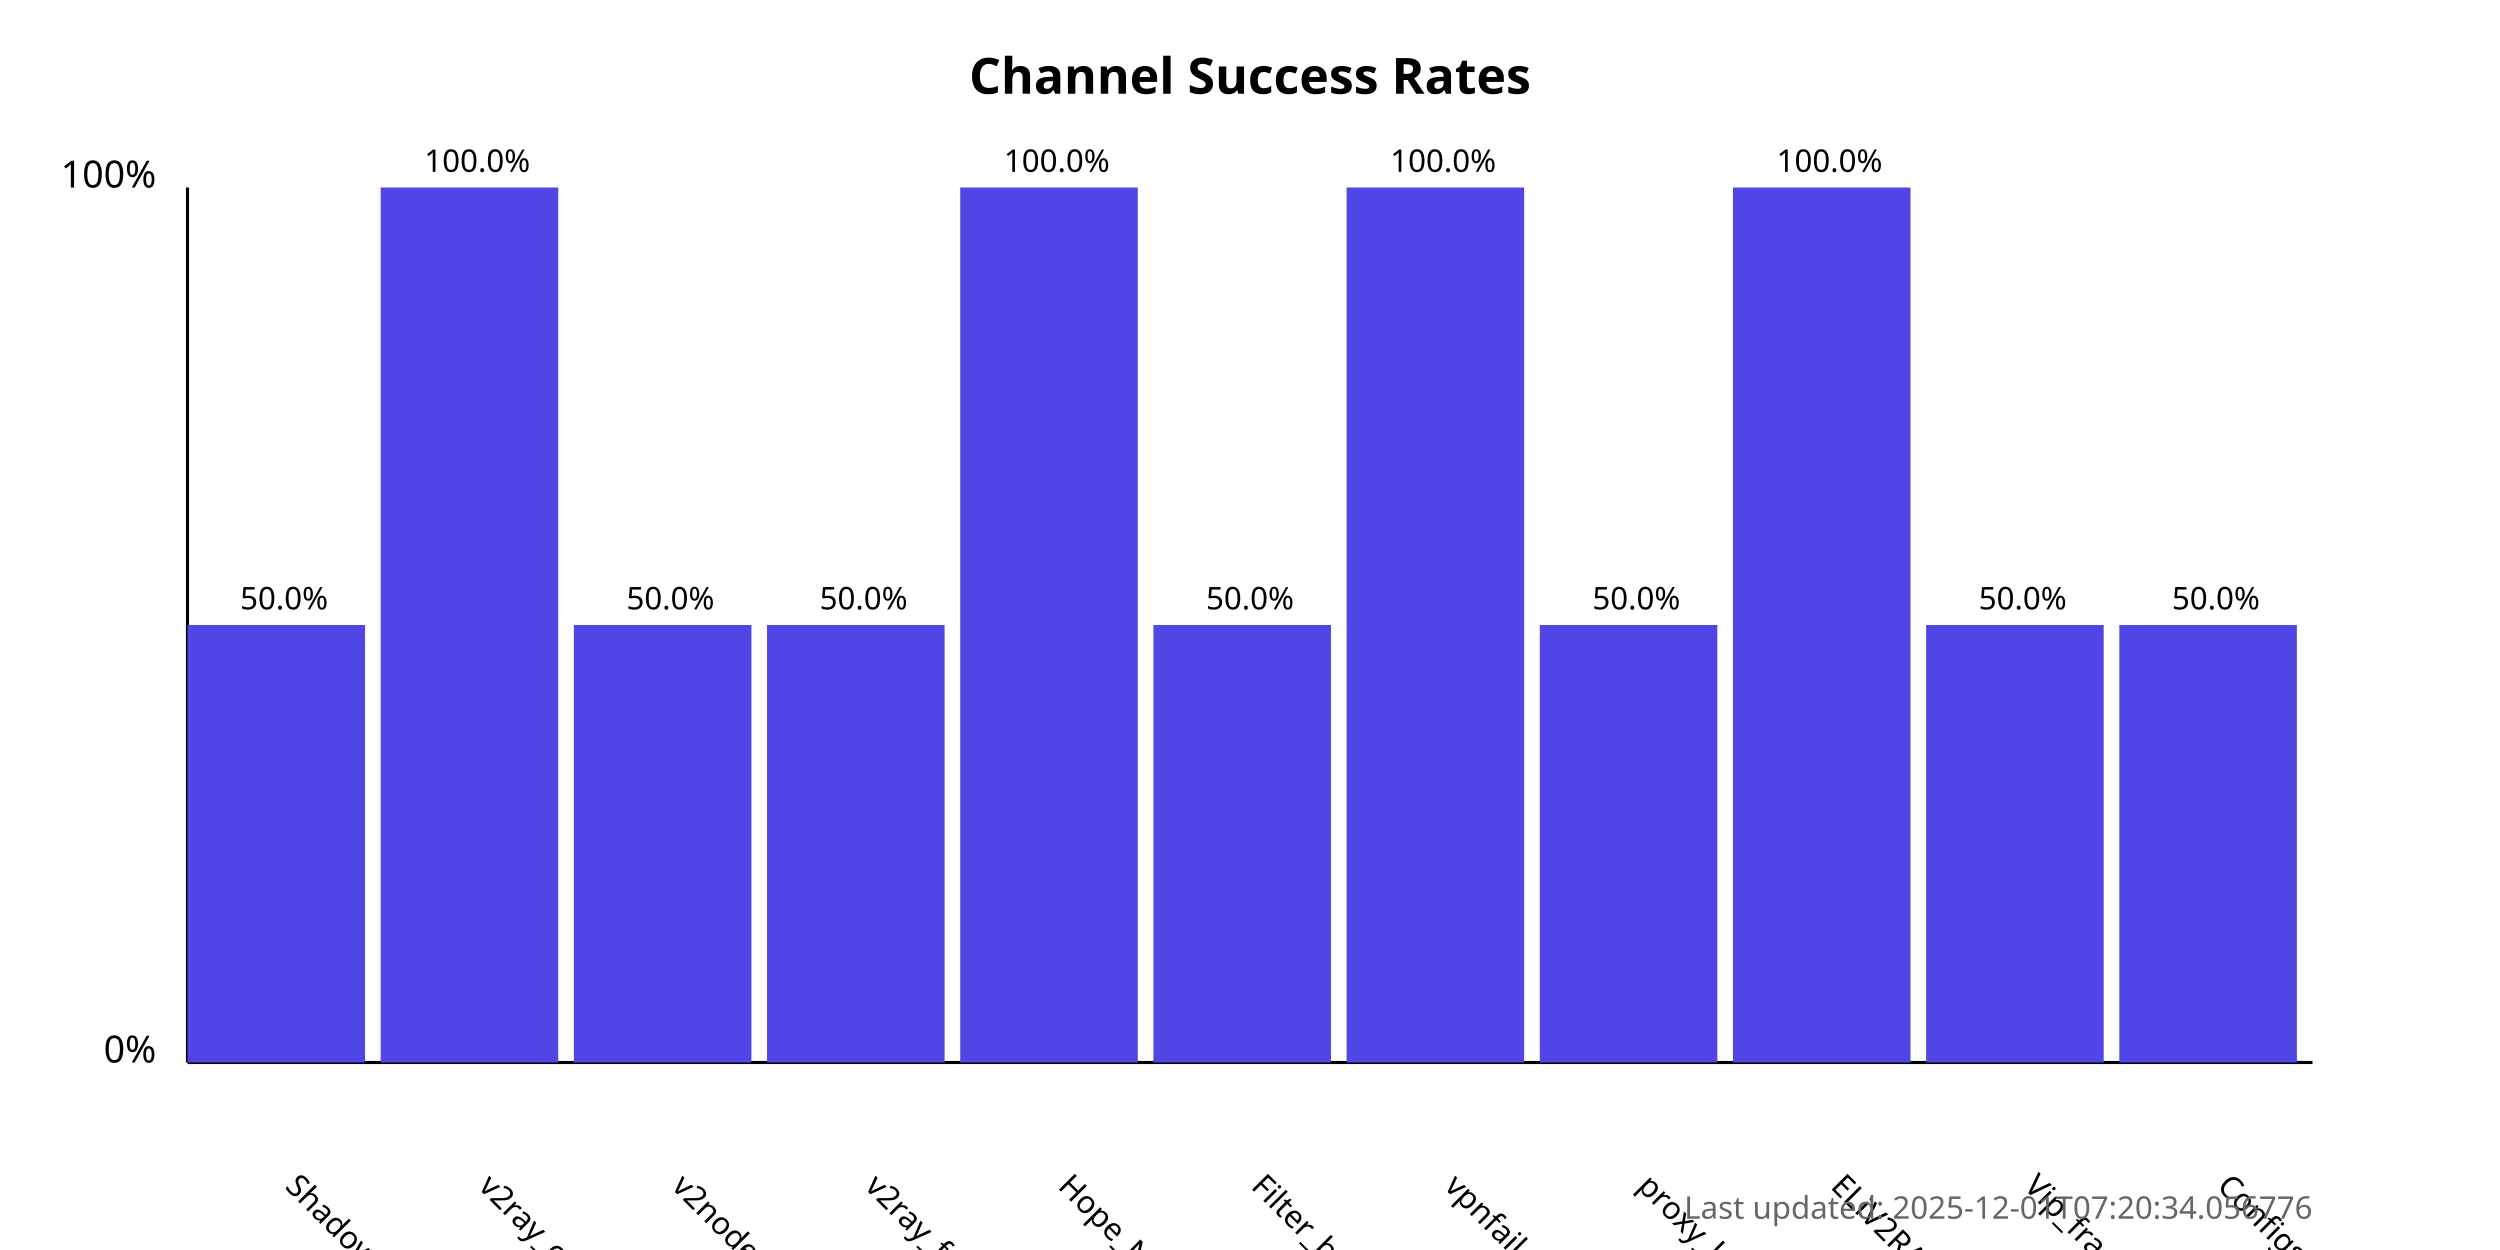
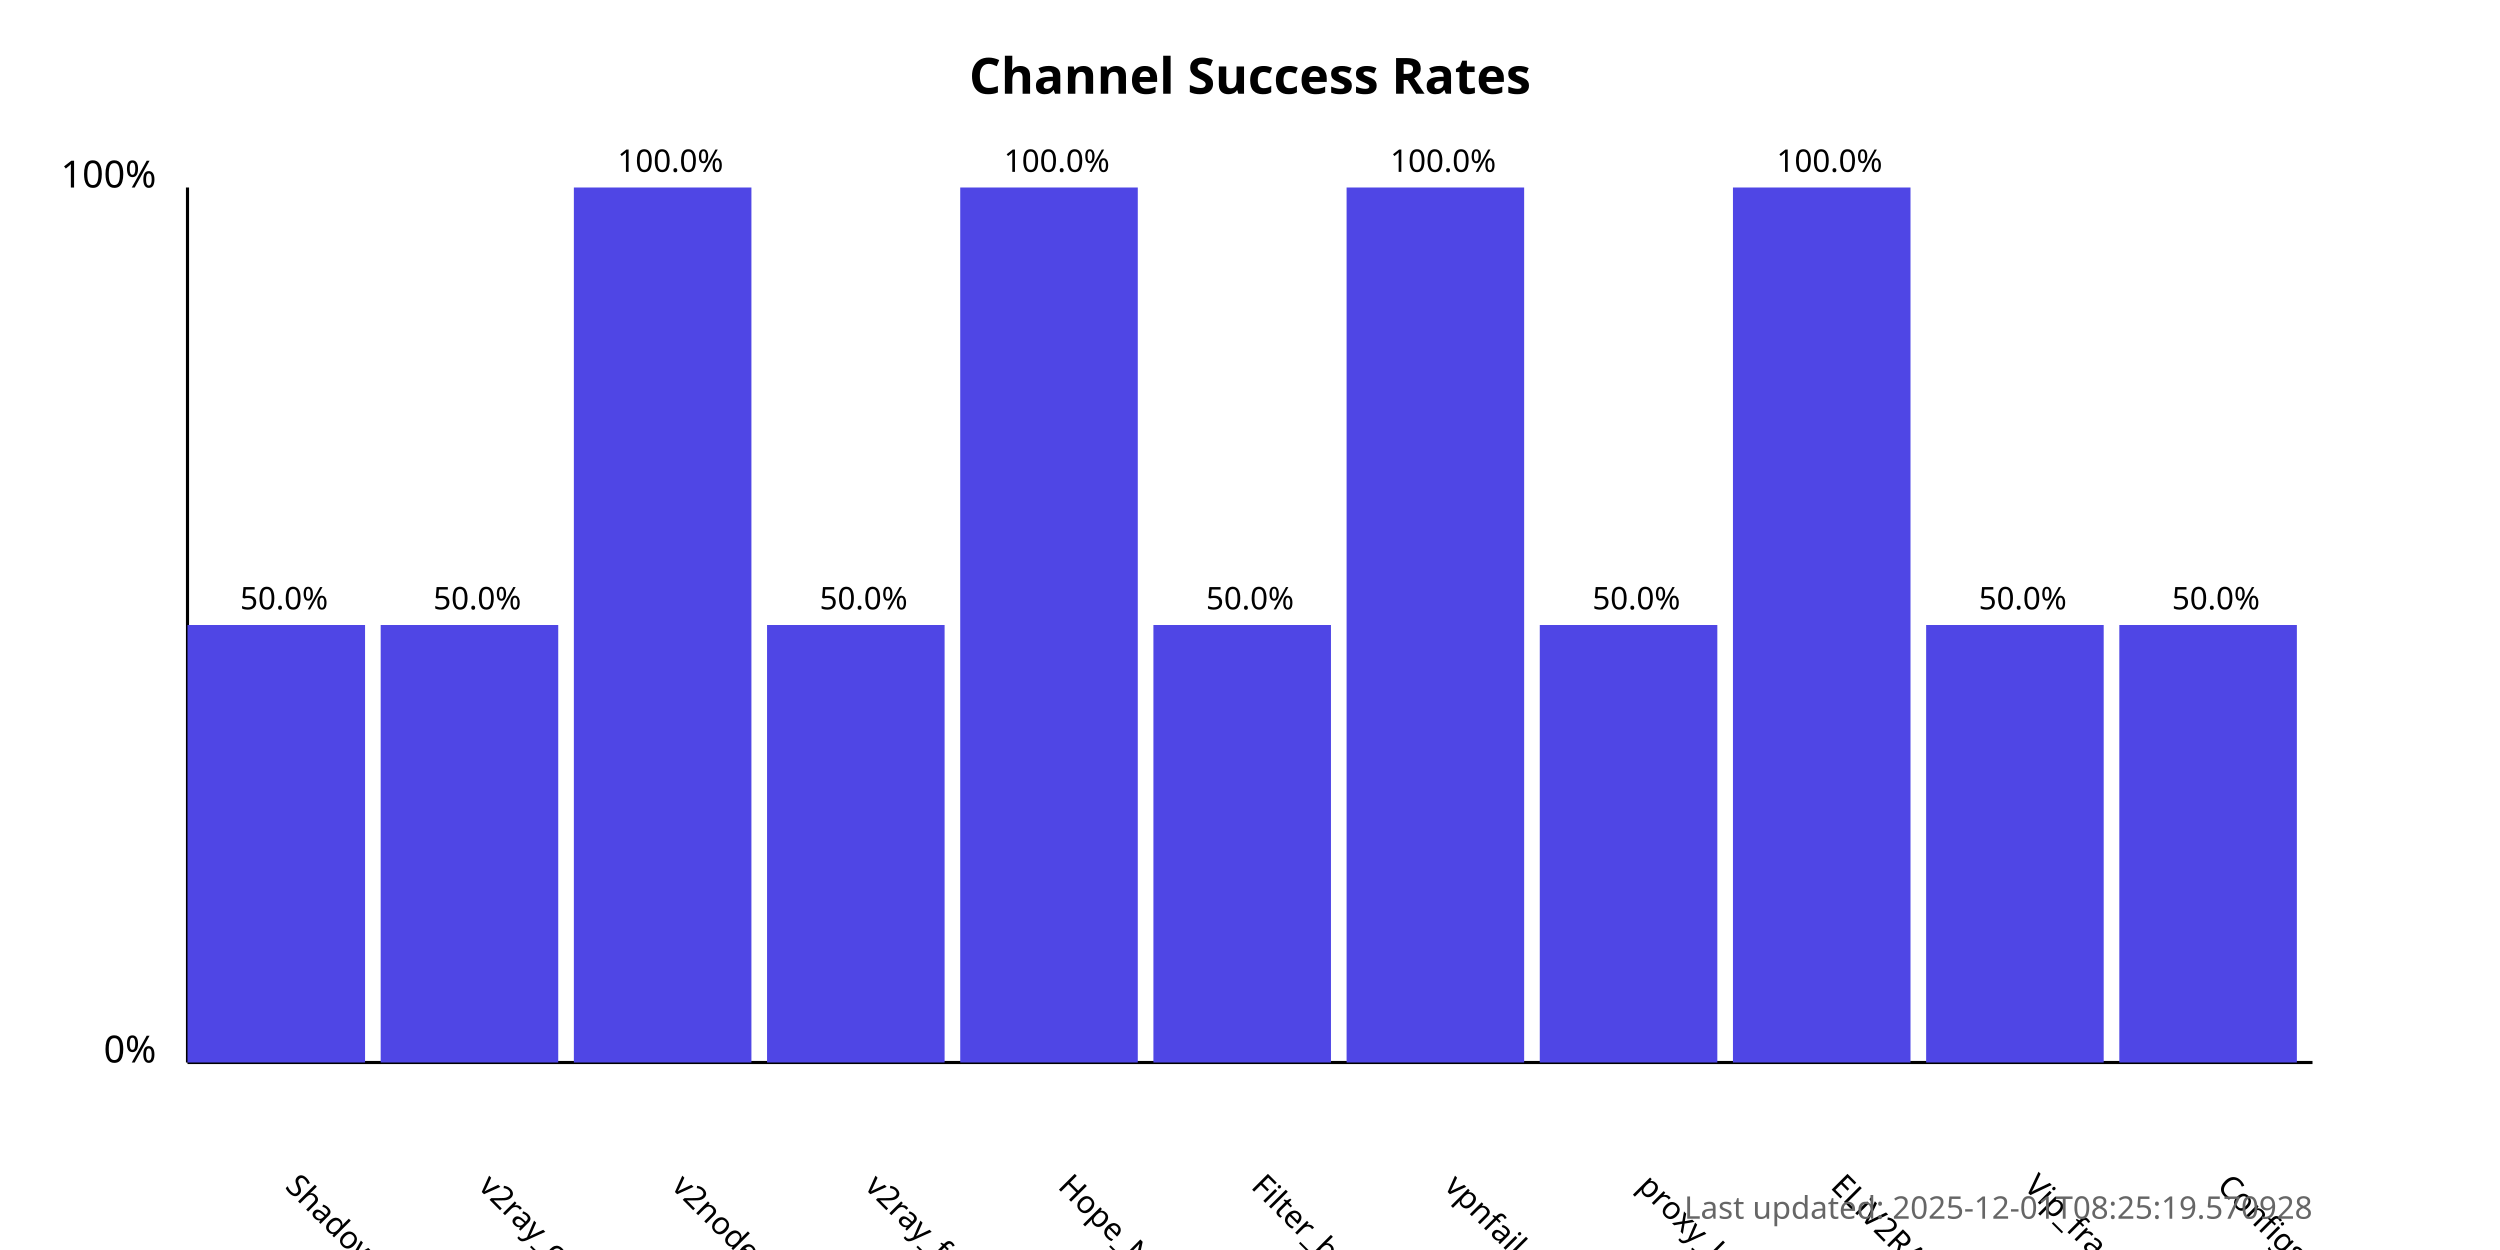
<svg xmlns="http://www.w3.org/2000/svg" width="800" height="400">
  <style>
            .chart-title { font: bold 16px sans-serif; }
            .axis-label { font: 12px sans-serif; }
            .tick-label { font: 10px sans-serif; }
            .bar { fill: #4f46e5; }
            .bar:hover { fill: #6366f1; }
            .timestamp { font: 10px sans-serif; fill: #666; }
        </style>
  <text x="400.0" y="30" text-anchor="middle" class="chart-title">
            Channel Success Rates
        </text>
  <line x1="60" y1="340" x2="60" y2="60" stroke="black" stroke-width="1" />
  <line x1="60" y1="340" x2="740" y2="340" stroke="black" stroke-width="1" />
  <text x="50" y="340" text-anchor="end" class="axis-label">0%</text>
  <text x="50" y="60" text-anchor="end" class="axis-label">100%</text>
  <g>
    <rect x="60" y="200.0" width="56.818" height="140.0" class="bar" />
    <text x="90.909" y="380" transform="rotate(45, 90.90909, 380)" text-anchor="start" class="tick-label">
                ShadowProxy66
            </text>
    <text x="90.909" y="195.0" text-anchor="middle" class="tick-label">
                50.0%
            </text>
  </g>
  <g>
-     <rect x="121.818" y="60.0" width="56.818" height="280.0" class="bar" />
+     <rect x="121.818" y="200.0" width="56.818" height="140.0" class="bar" />
    <text x="152.727" y="380" transform="rotate(45, 152.7273, 380)" text-anchor="start" class="tick-label">
                v2ray_configs_pool
            </text>
-     <text x="152.727" y="55.0" text-anchor="middle" class="tick-label">
-                 100.0%
+     <text x="152.727" y="195.0" text-anchor="middle" class="tick-label">
+                 50.0%
            </text>
  </g>
  <g>
-     <rect x="183.636" y="200.0" width="56.818" height="140.0" class="bar" />
+     <rect x="183.636" y="60.0" width="56.818" height="280.0" class="bar" />
    <text x="214.545" y="380" transform="rotate(45, 214.5455, 380)" text-anchor="start" class="tick-label">
                v2nodes
            </text>
-     <text x="214.545" y="195.0" text-anchor="middle" class="tick-label">
-                 50.0%
+     <text x="214.545" y="55.0" text-anchor="middle" class="tick-label">
+                 100.0%
            </text>
  </g>
  <g>
    <rect x="245.455" y="200.0" width="56.818" height="140.0" class="bar" />
    <text x="276.364" y="380" transform="rotate(45, 276.3636, 380)" text-anchor="start" class="tick-label">
                v2ray_free_conf
            </text>
    <text x="276.364" y="195.0" text-anchor="middle" class="tick-label">
                50.0%
            </text>
  </g>
  <g>
    <rect x="307.273" y="60.0" width="56.818" height="280.0" class="bar" />
    <text x="338.182" y="380" transform="rotate(45, 338.1818, 380)" text-anchor="start" class="tick-label">
                Hope_Net
            </text>
    <text x="338.182" y="55.0" text-anchor="middle" class="tick-label">
                100.0%
            </text>
  </g>
  <g>
    <rect x="369.091" y="200.0" width="56.818" height="140.0" class="bar" />
    <text x="400.0" y="380" transform="rotate(45, 400.0, 380)" text-anchor="start" class="tick-label">
                Filter_breaker
            </text>
    <text x="400.0" y="195.0" text-anchor="middle" class="tick-label">
                50.0%
            </text>
  </g>
  <g>
    <rect x="430.909" y="60.0" width="56.818" height="280.0" class="bar" />
    <text x="461.818" y="380" transform="rotate(45, 461.8182, 380)" text-anchor="start" class="tick-label">
                vpnfail_vless
            </text>
    <text x="461.818" y="55.0" text-anchor="middle" class="tick-label">
                100.0%
            </text>
  </g>
  <g>
    <rect x="492.727" y="200.0" width="56.818" height="140.0" class="bar" />
    <text x="523.636" y="380" transform="rotate(45, 523.6364, 380)" text-anchor="start" class="tick-label">
                proxy_kafee
            </text>
    <text x="523.636" y="195.0" text-anchor="middle" class="tick-label">
                50.0%
            </text>
  </g>
  <g>
    <rect x="554.545" y="60.0" width="56.818" height="280.0" class="bar" />
    <text x="585.455" y="380" transform="rotate(45, 585.4545, 380)" text-anchor="start" class="tick-label">
                ELiV2RAY
            </text>
    <text x="585.455" y="55.0" text-anchor="middle" class="tick-label">
                100.0%
            </text>
  </g>
  <g>
    <rect x="616.364" y="200.0" width="56.818" height="140.0" class="bar" />
    <text x="647.273" y="380" transform="rotate(45, 647.2727, 380)" text-anchor="start" class="tick-label">
                Vip_fragment_v2ray
            </text>
    <text x="647.273" y="195.0" text-anchor="middle" class="tick-label">
                50.0%
            </text>
  </g>
  <g>
    <rect x="678.182" y="200.0" width="56.818" height="140.0" class="bar" />
    <text x="709.091" y="380" transform="rotate(45, 709.0909, 380)" text-anchor="start" class="tick-label">
                ConfigsHubPlus
            </text>
    <text x="709.091" y="195.0" text-anchor="middle" class="tick-label">
                50.0%
            </text>
  </g>
  <text x="740" y="390" text-anchor="end" class="timestamp">
-             Last updated: 2025-12-01T07:20:34.056776
+             Last updated: 2025-12-01T08:25:19.570928
        </text>
</svg>
